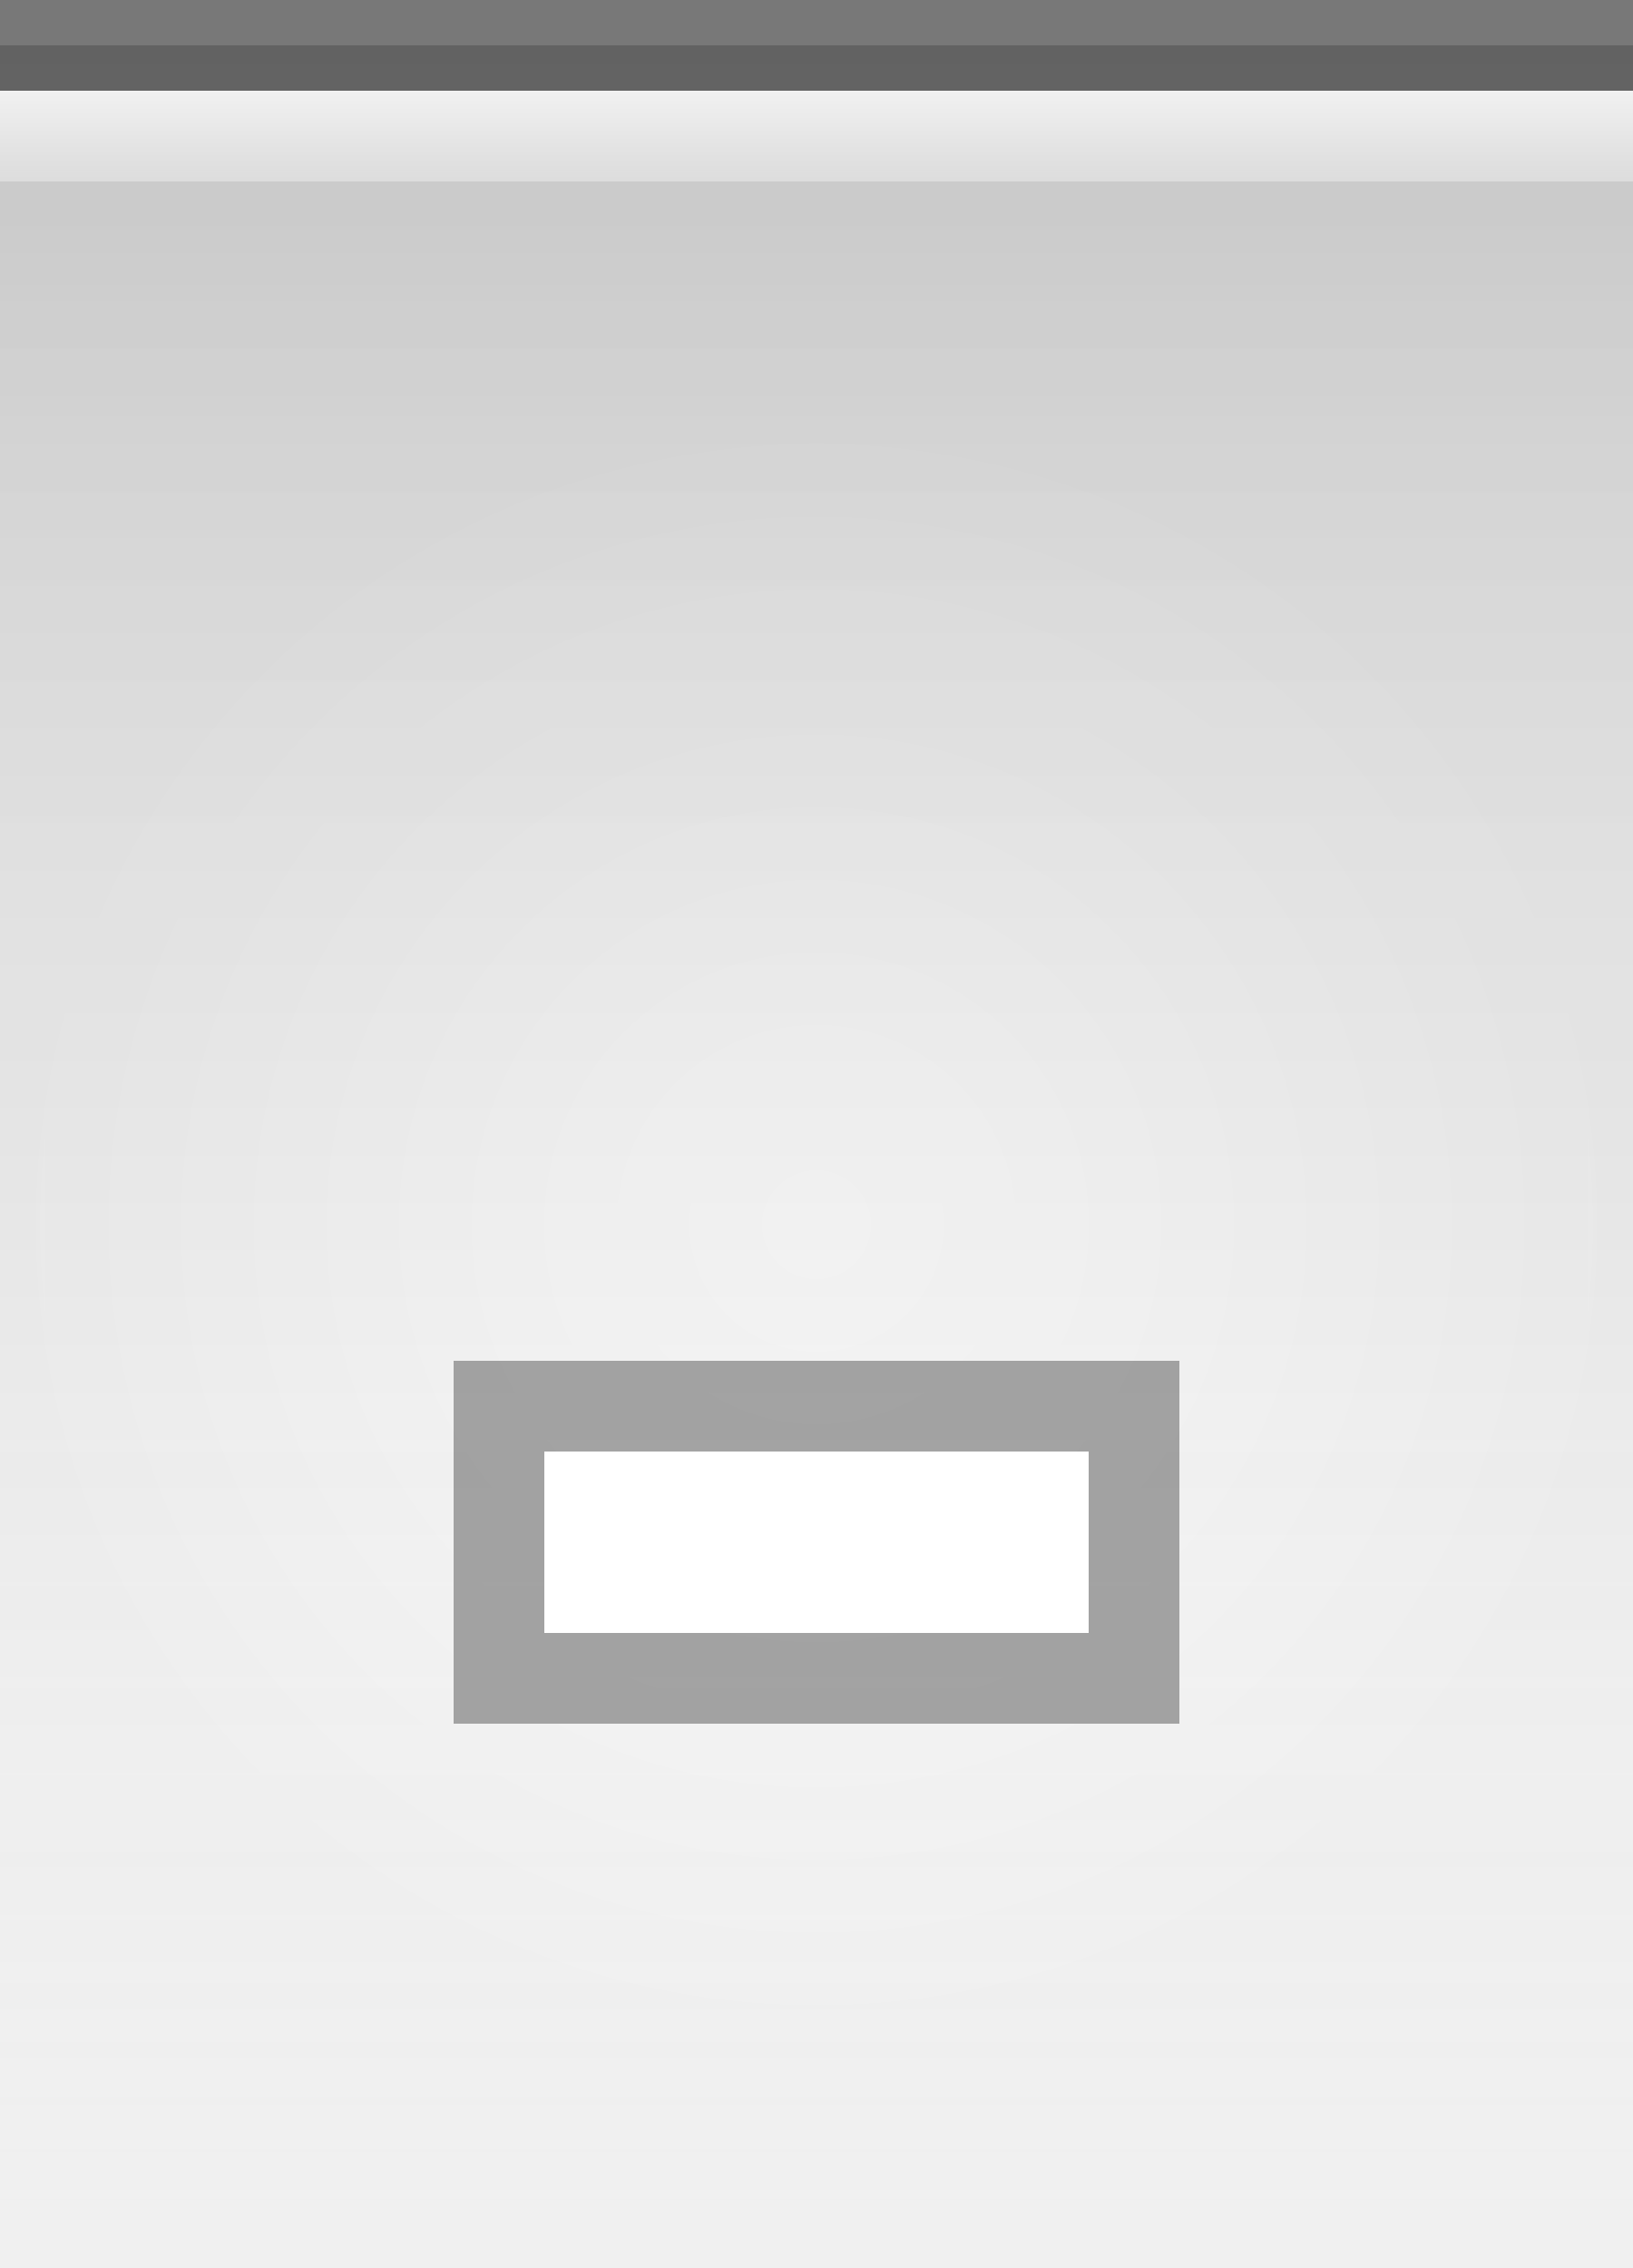
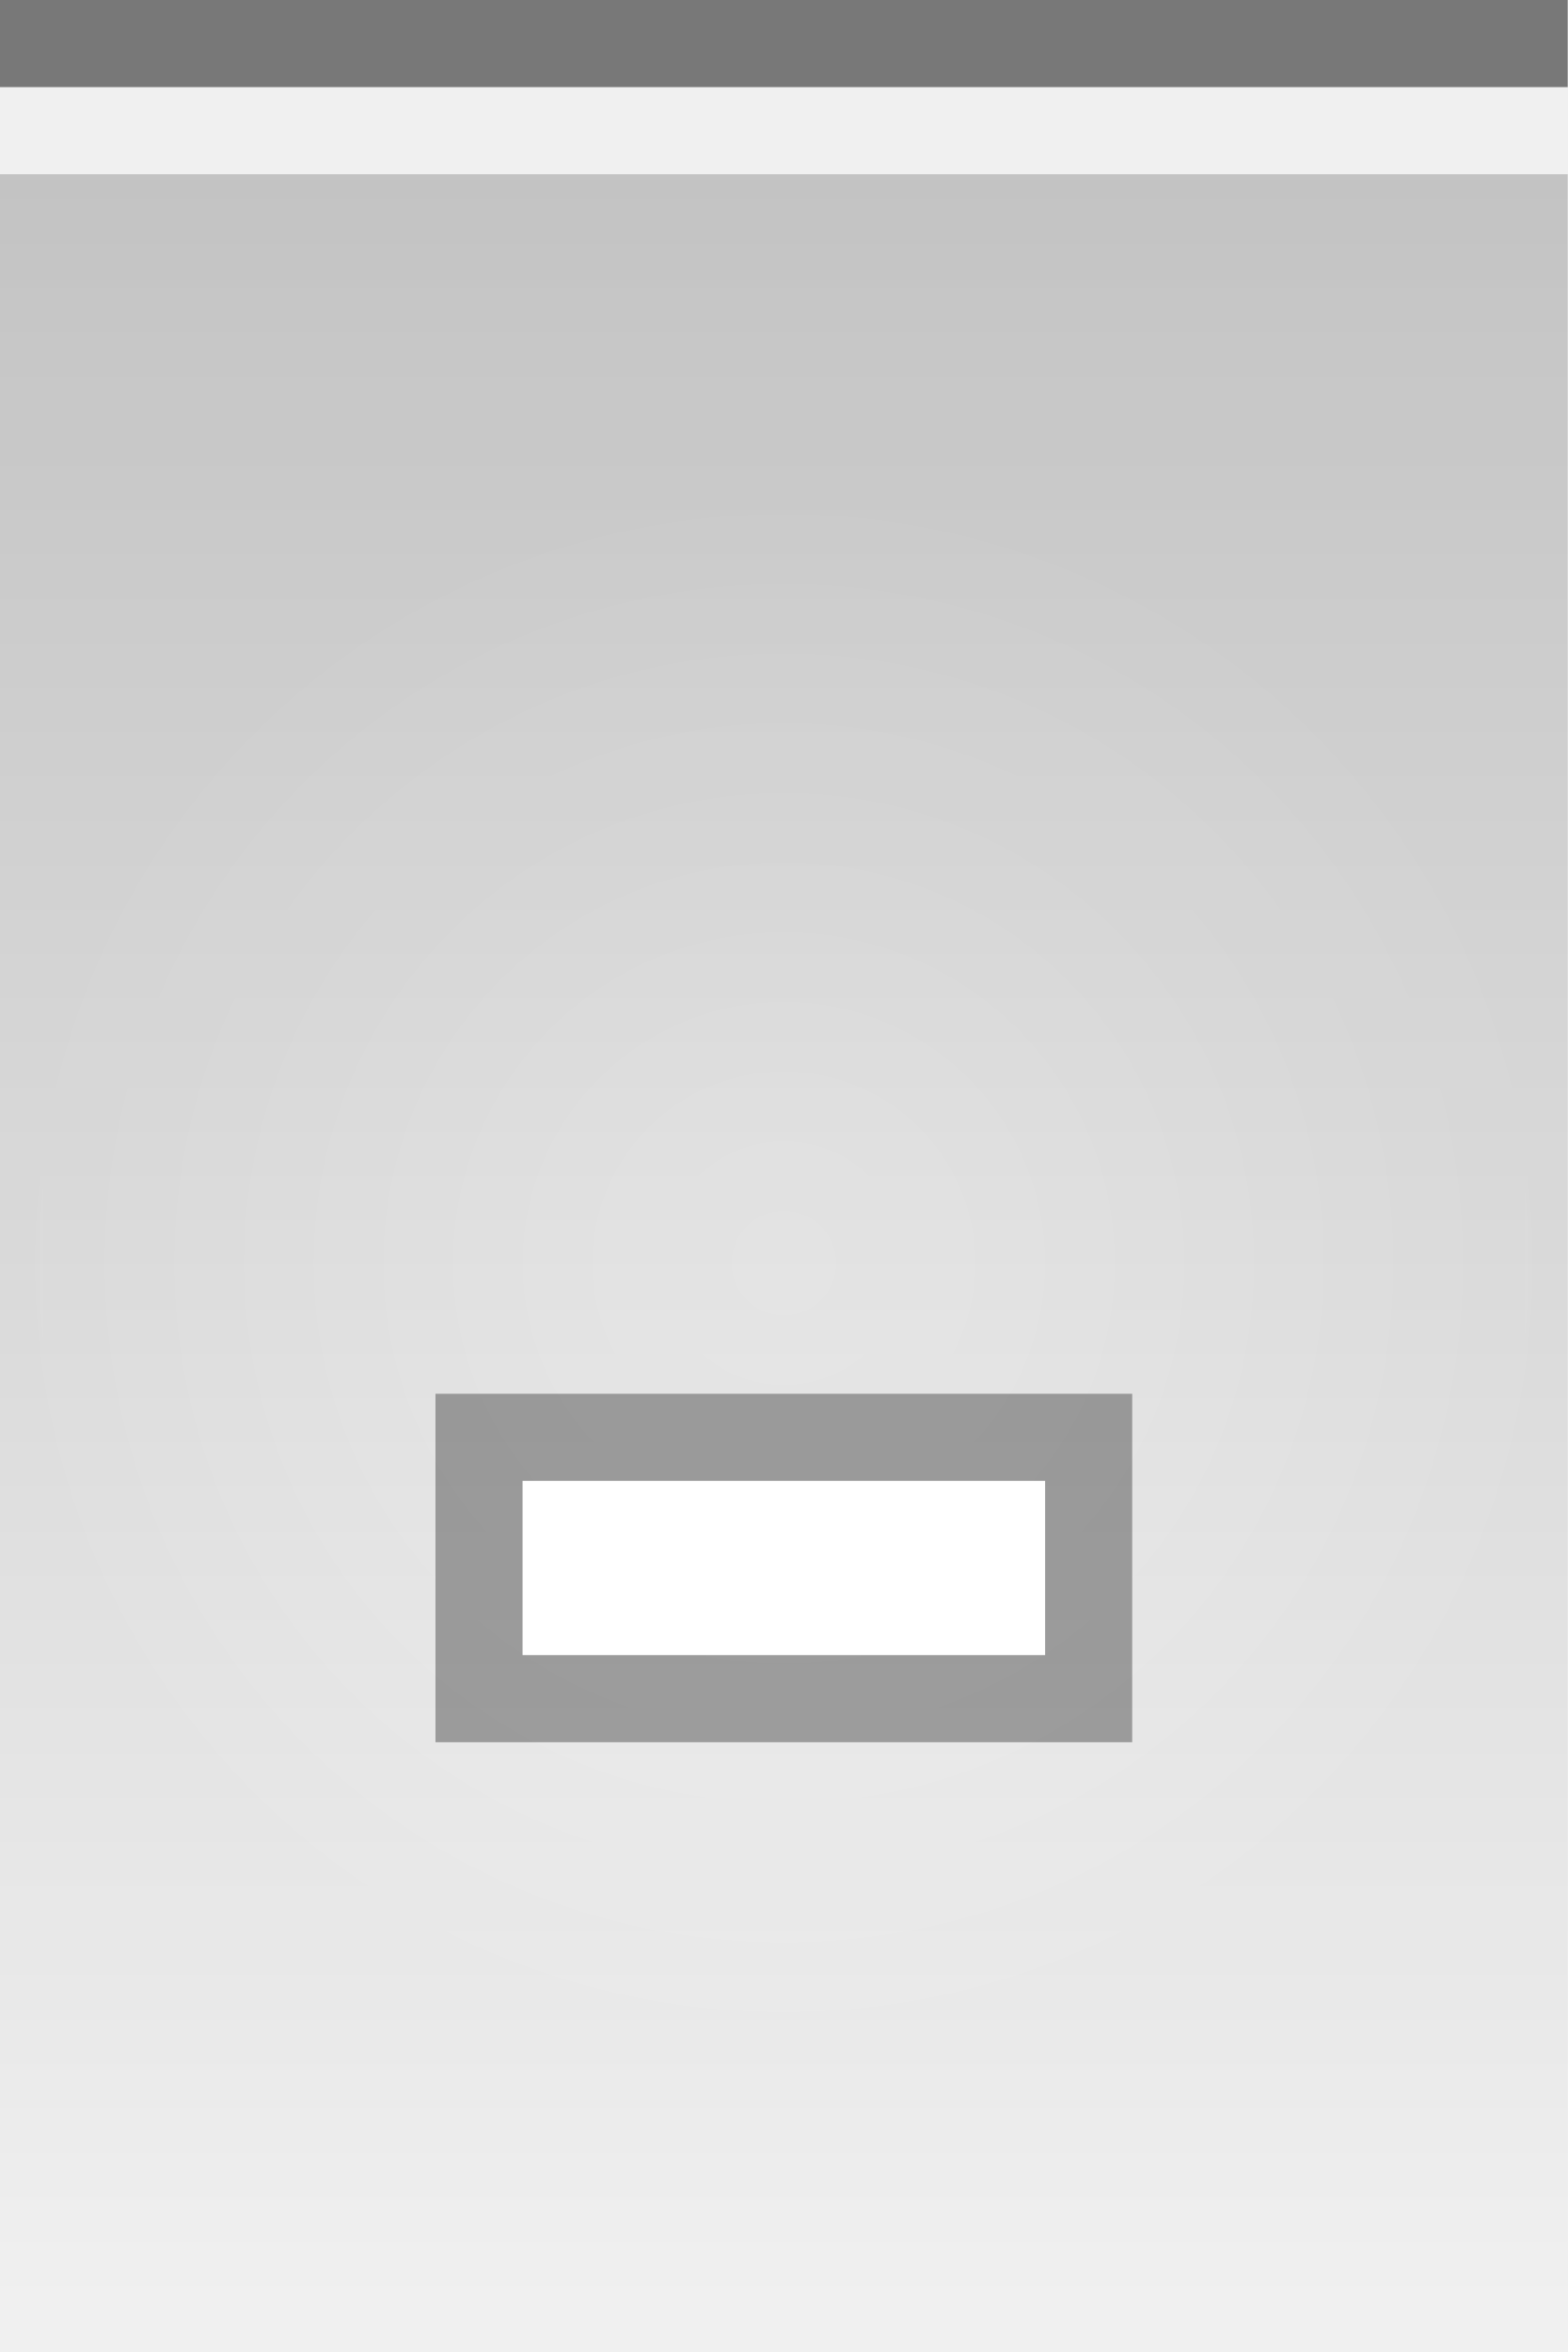
- <svg xmlns="http://www.w3.org/2000/svg" xmlns:xlink="http://www.w3.org/1999/xlink" width="18" height="25" id="svg2" version="1.0">
+ <svg xmlns="http://www.w3.org/2000/svg" xmlns:xlink="http://www.w3.org/1999/xlink" width="18" height="27" id="svg2" version="1.0">
  <defs id="defs4">
    <linearGradient id="linearGradient5873">
      <stop id="stop5875" offset="0" style="stop-color:white;stop-opacity:.75;" />
      <stop id="stop5877" offset="1" style="stop-color:white;stop-opacity:0;" />
    </linearGradient>
    <linearGradient id="linearGradient5847">
-       <stop id="stop5849" offset="0" style="stop-color:black;stop-opacity:0.18;" />
-       <stop id="stop5851" offset="1" style="stop-color:white;stop-opacity:0;" />
+       <stop id="stop5849" offset="0" style="stop-color:black;stop-opacity:0.20;" />
+       <stop id="stop5851" offset="1" style="stop-color:black;stop-opacity:0.00;" />
    </linearGradient>
-     <linearGradient xlink:href="#linearGradient5847" id="linearGradient6945" gradientUnits="userSpaceOnUse" x1="0" y1="0.5" x2="0" y2="24.5" gradientTransform="matrix(1,0,0,1,0,0)" />
+     <linearGradient xlink:href="#linearGradient5847" id="linearGradient6945" gradientUnits="userSpaceOnUse" x1="0" y1="0.5" x2="0" y2="26.5" gradientTransform="matrix(1,0,0,1,0,0)" />
    <linearGradient xlink:href="#linearGradient5873" id="linearGradient6962" x1="0" y1="0" x2="0" y2="9" gradientUnits="userSpaceOnUse" gradientTransform="matrix(1,0,0,0.2,0,1)" />
    <radialGradient xlink:href="#linearGradient5873" id="radialGradient3087" cx="9" cy="9" fx="9" fy="9" r="9" gradientTransform="matrix(1,0,0,1,0,0.5)" gradientUnits="userSpaceOnUse" />
  </defs>
  <g id="layer1">
-     <g id="g1789" transform="translate(0,4)">
-       <rect style="opacity:1.0;fill:url(#radialGradient3087);fill-opacity:1.0;stroke:url(#radialGradient3087);stroke-width:1;stroke-linecap:square;stroke-miterlimit:4;stroke-dasharray:none;stroke-opacity:1" id="rect3079" width="18" height="25" x="0" y="0" />
+     <g id="g1789" transform="translate(0,5)">
+       <rect style="opacity:1.0;fill:url(#radialGradient3087);fill-opacity:1.0;stroke:url(#radialGradient3087);stroke-width:1;stroke-linecap:square;stroke-miterlimit:4;stroke-dasharray:none;stroke-opacity:1" id="rect3079" width="18" height="27" x="0" y="0" />
    </g>
  </g>
  <g id="layer2" style="display:inline">
-     <path style="fill:url(#linearGradient6945);fill-opacity:1;fill-rule:evenodd;stroke:none;stroke-width:1;stroke-linecap:square;stroke-linejoin:miter;stroke-miterlimit:4;stroke-dasharray:none;stroke-opacity:1" d="M 0,0.5 L 18,0.5 C 18,0.5 18,25 18,25 L 0,25 L 0,0.5 z " id="path6057" />
-   </g>
-   <g id="layer3">
-     <path style="fill:url(#linearGradient6962);fill-opacity:1.00;fill-rule:evenodd;stroke:none;stroke-width:1px;stroke-linecap:square;stroke-linejoin:miter;stroke-opacity:1" d="M 0,1 L 18,1 C 18,1 18,2 18,2 L 0,2 L 0,1 z " id="path6061" />
+     <path style="fill:url(#linearGradient6945);fill-opacity:1;fill-rule:evenodd;stroke:none;stroke-width:1;stroke-linecap:square;stroke-linejoin:miter;stroke-miterlimit:4;stroke-dasharray:none;stroke-opacity:1" d="M 0,2 L 18,2 C 18,2 18,27 18,27 L 0,27 L 0,2 z " id="path6057" />
  </g>
  <g id="g26" style="display:inline">
    <path style="fill:none;fill-opacity:0.50;fill-rule:evenodd;stroke:black;stroke-width:1px;stroke-linecap:square;stroke-linejoin:miter;stroke-opacity:0.50" d="M 0.5,0.5 L 17.5,0.5" id="path6059" />
  </g>
  <g id="g3722">
-     <g style="display:inline" id="g1616" transform="translate(3,8)">
+     <g style="display:inline" id="g1616" transform="translate(3,9)">
      <rect style="opacity:0.33;fill:black;fill-opacity:1;stroke:black;stroke-width:0;stroke-linecap:butt;stroke-miterlimit:4;stroke-dasharray:none;stroke-opacity:1;display:inline" id="rect2376" width="8" height="4" x="2" y="7" />
      <rect style="opacity:1;fill:white;fill-opacity:1;stroke:black;stroke-width:0;stroke-linecap:butt;stroke-miterlimit:4;stroke-dasharray:none;stroke-opacity:1;display:inline" id="rect2378" width="6" height="2" x="3" y="8" />
    </g>
  </g>
</svg>
